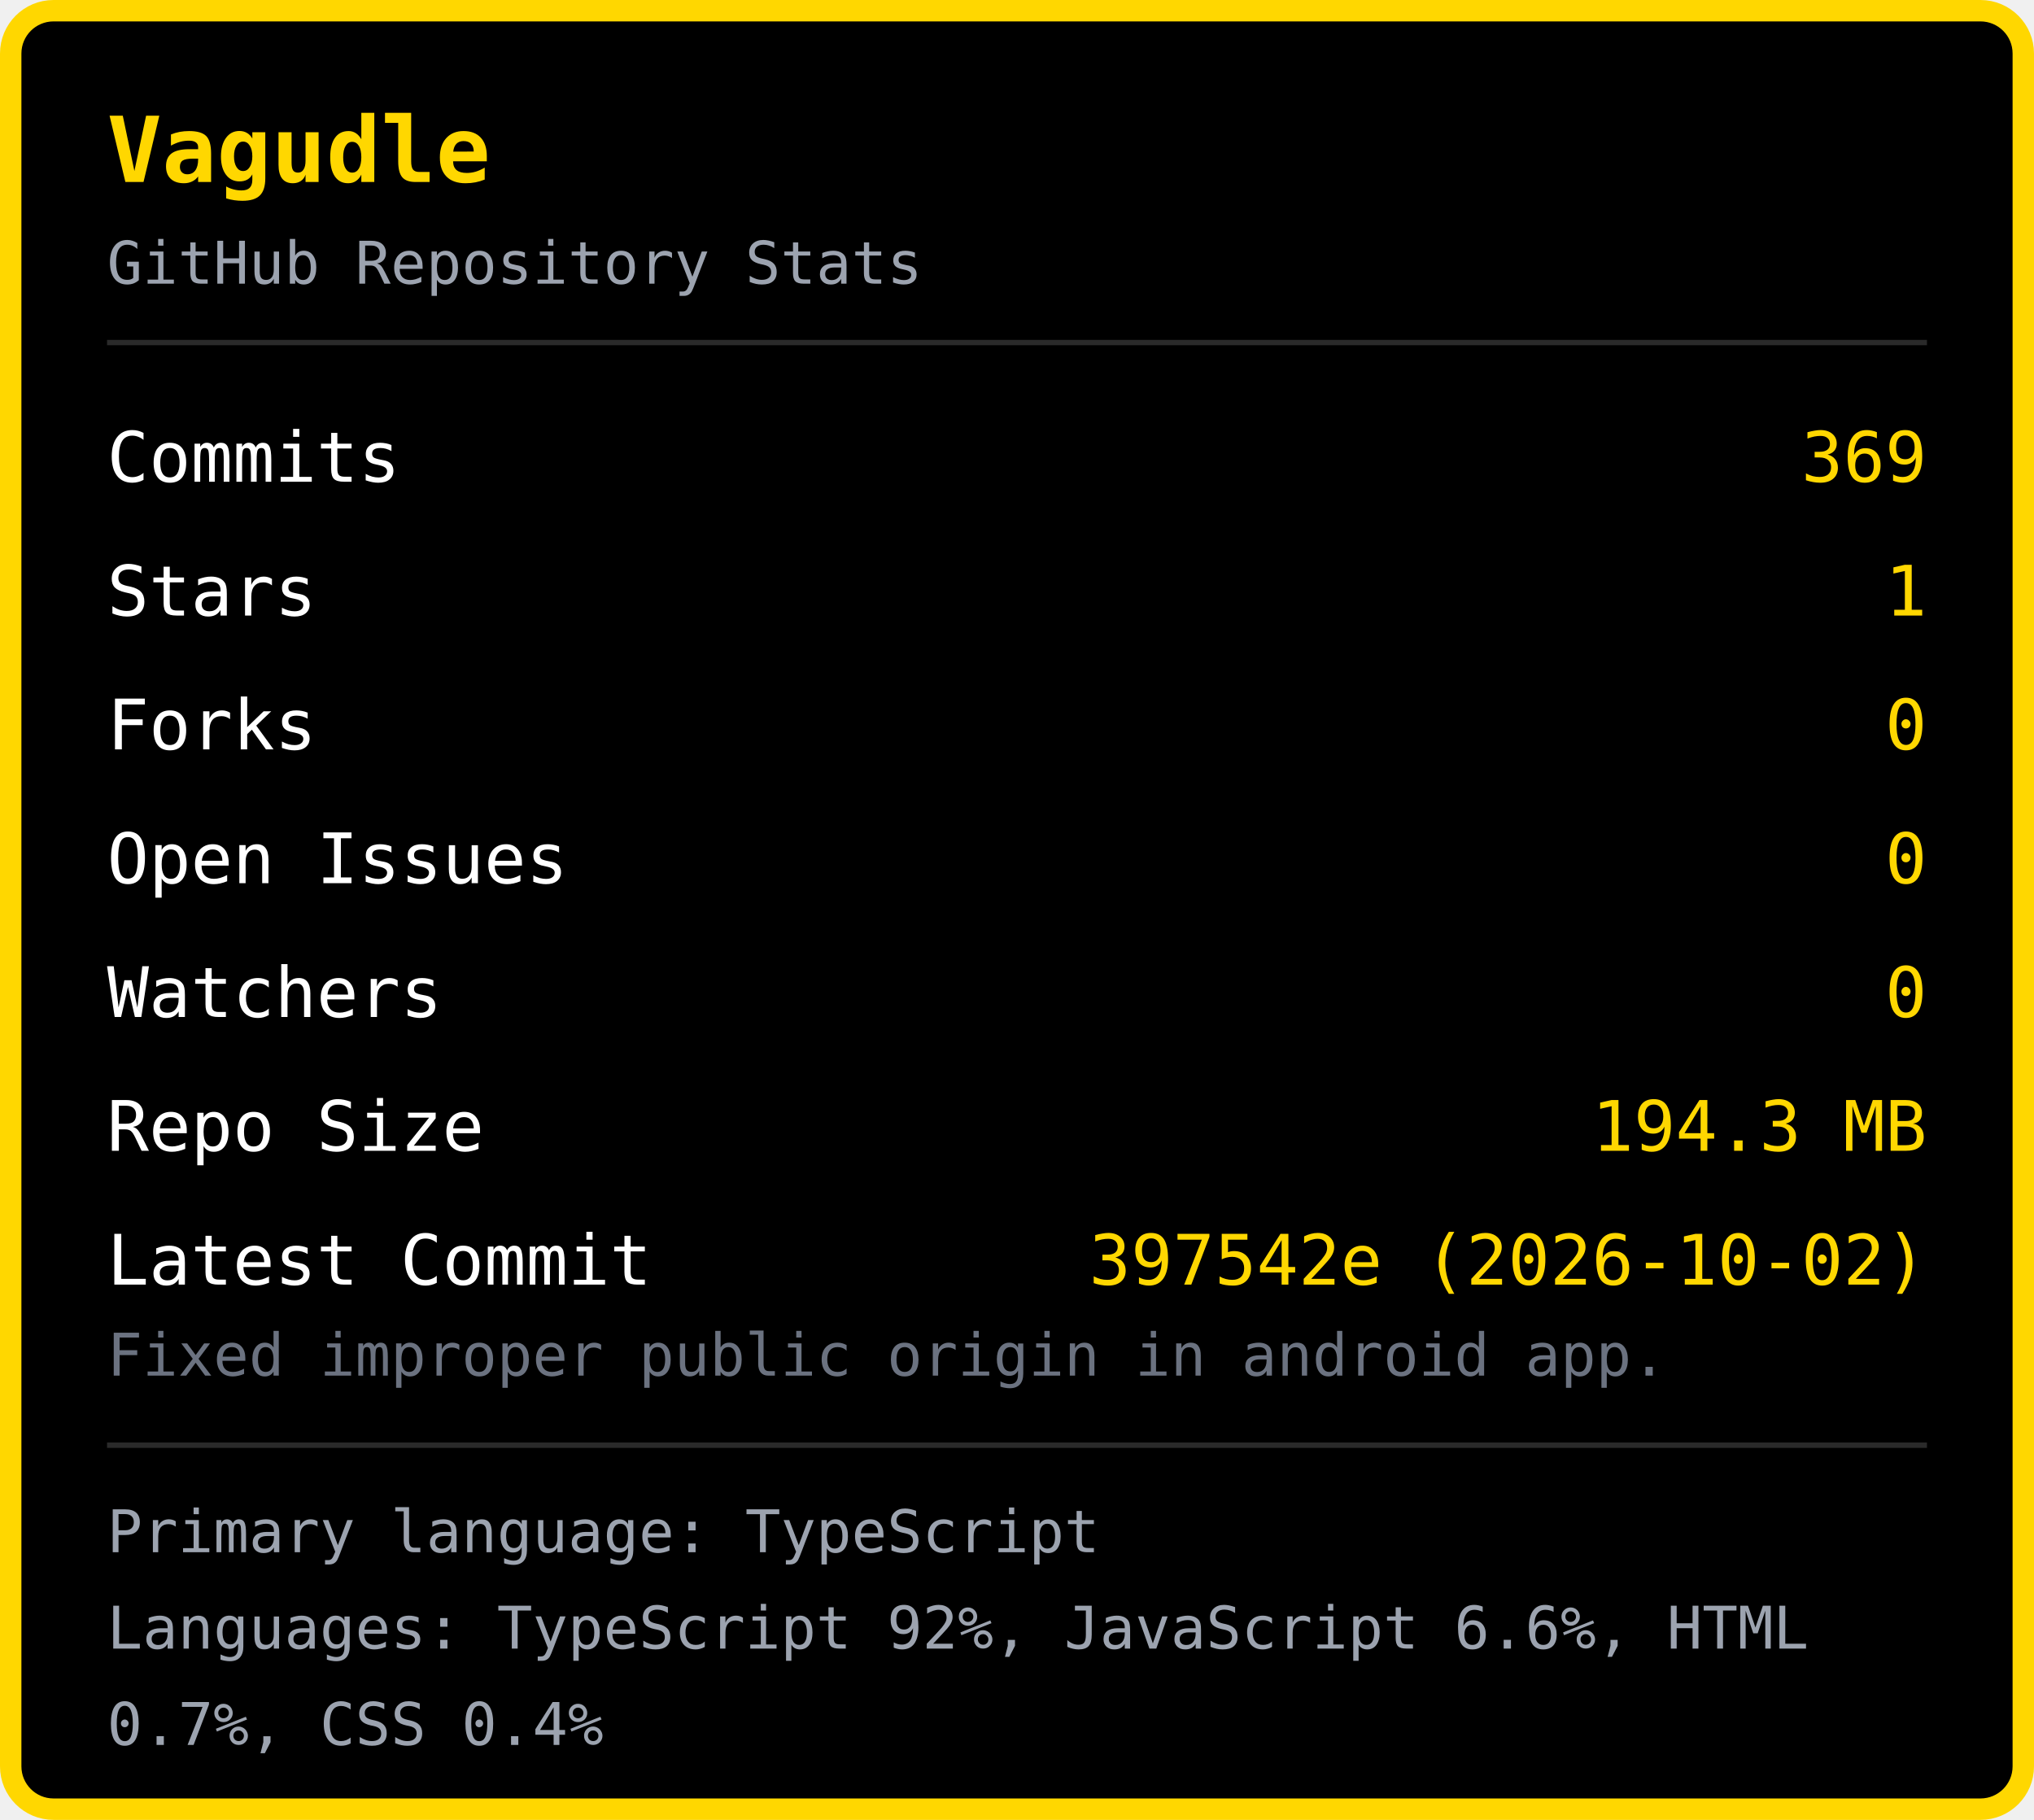
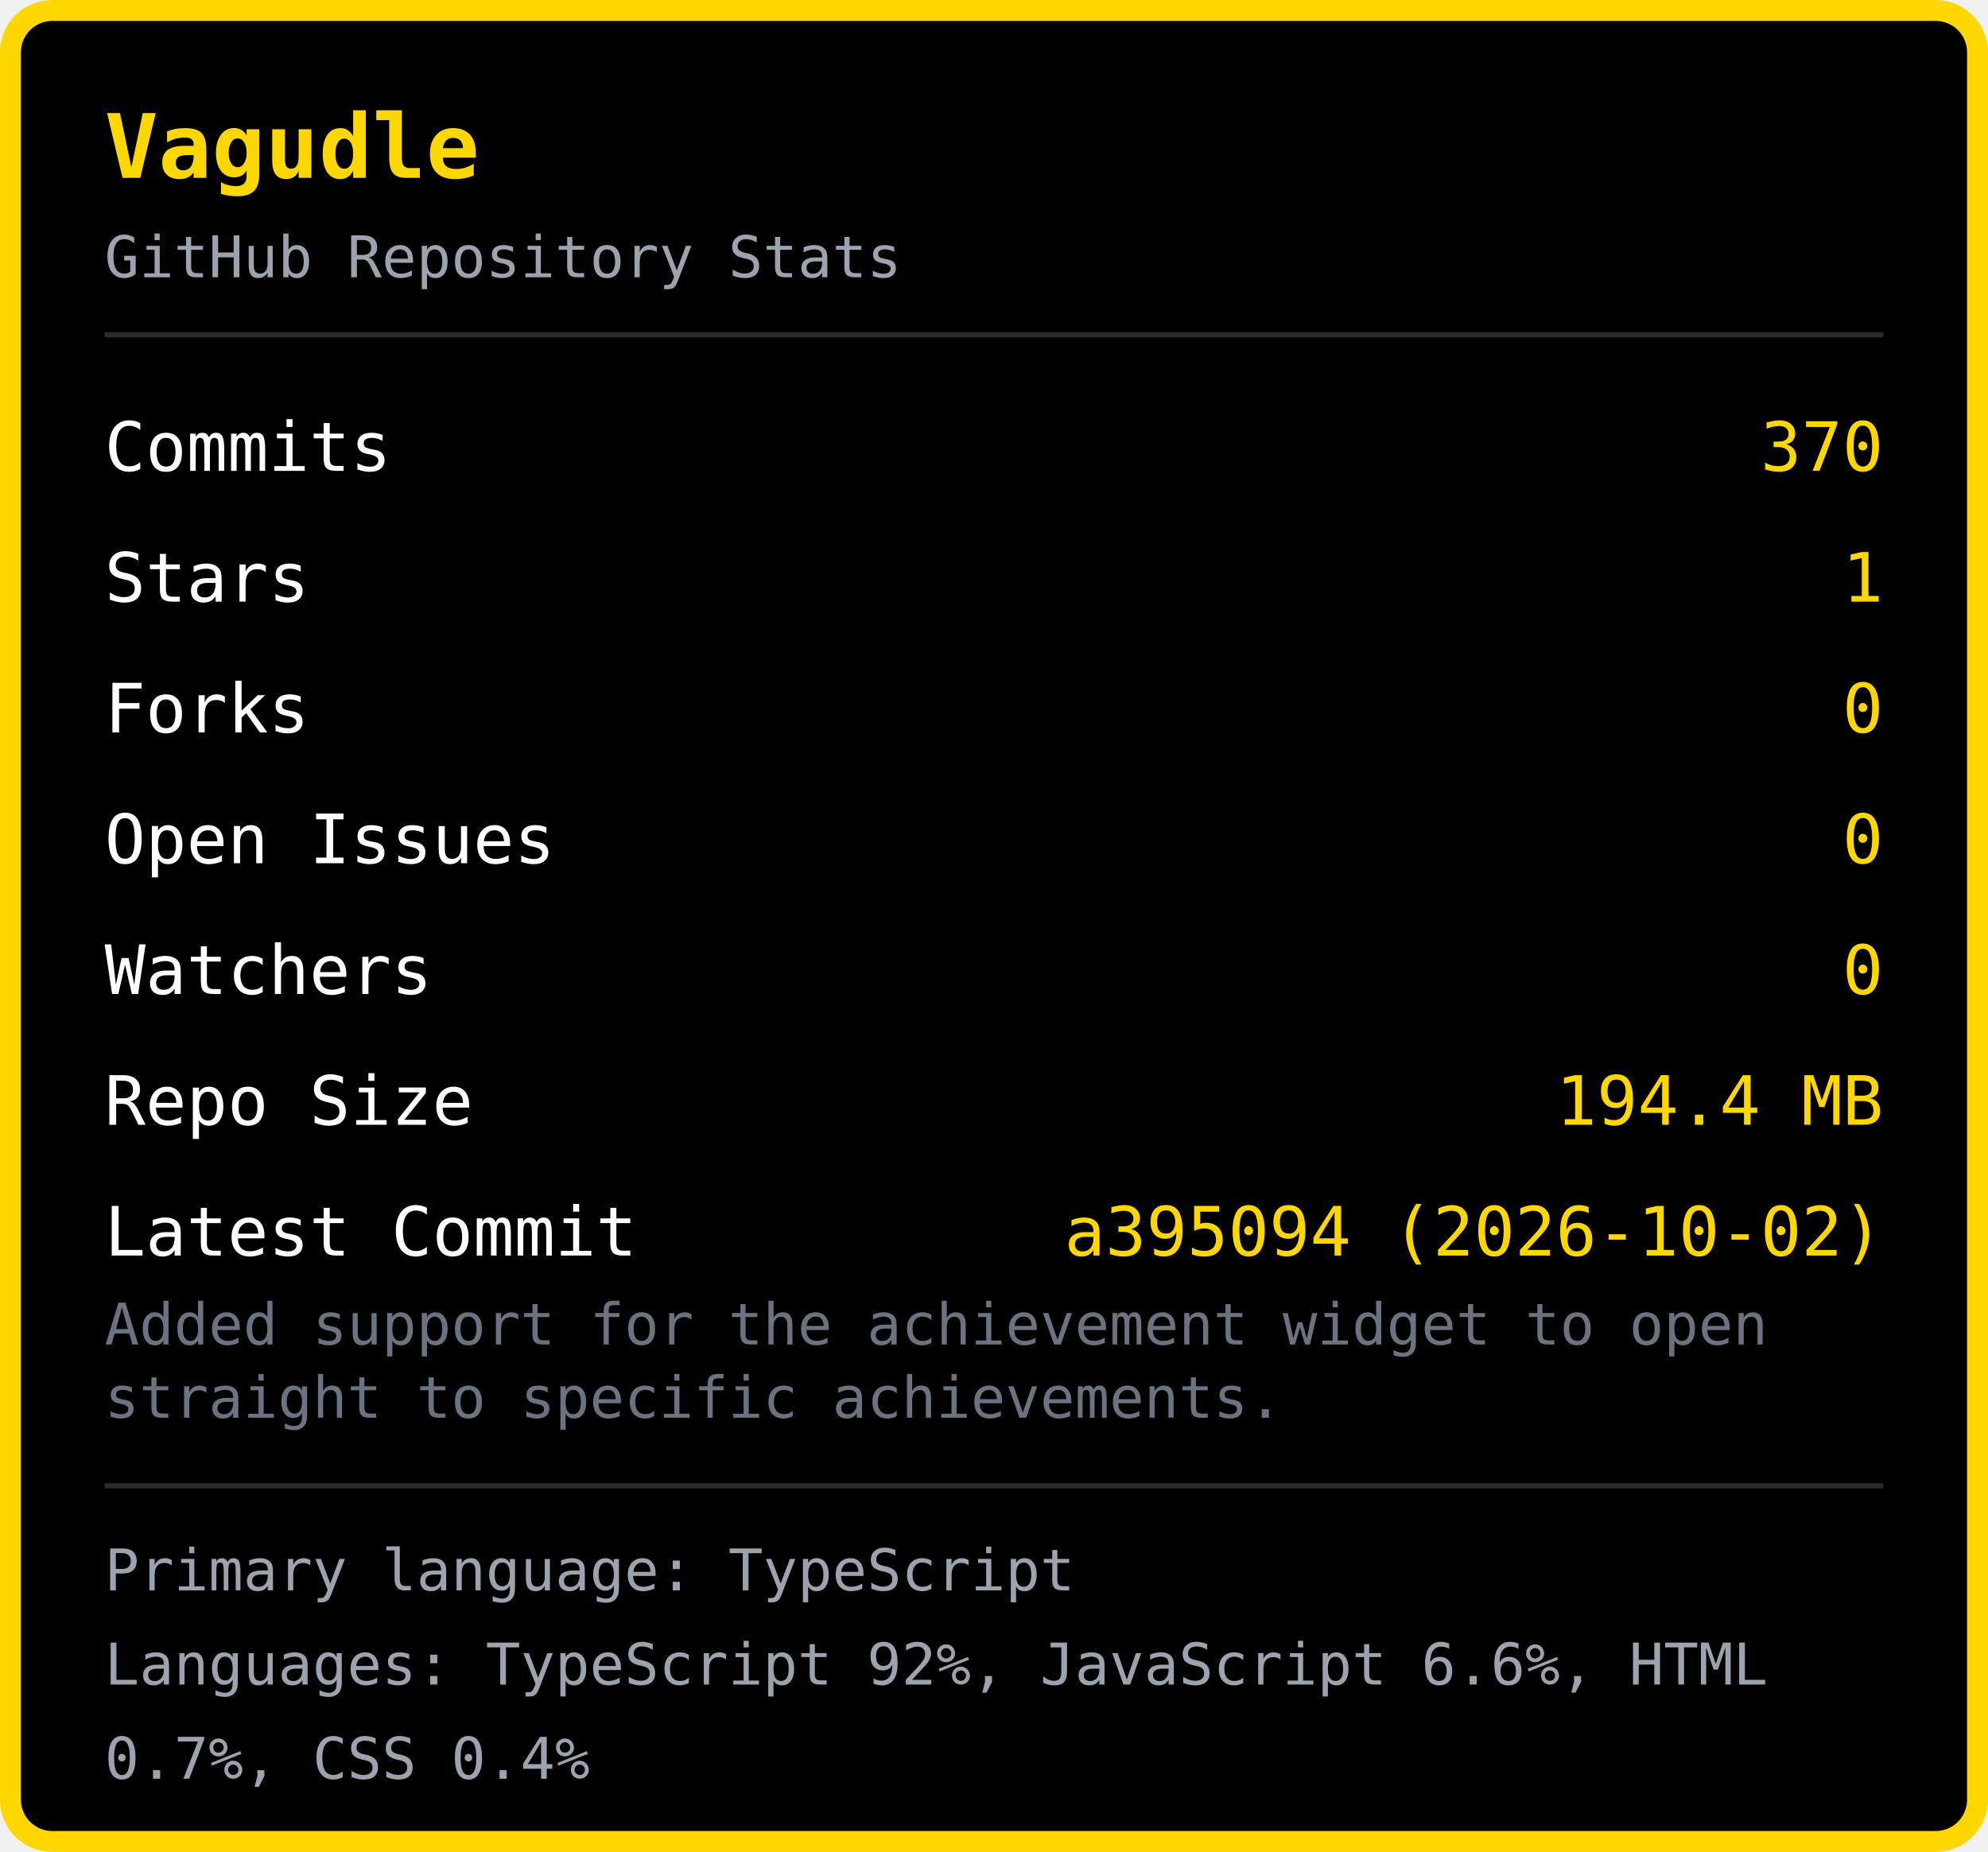
- <svg xmlns="http://www.w3.org/2000/svg" width="380" height="340" viewBox="0 0 380 340">
-   <rect x="2" y="2" width="376" height="336" rx="8" fill="#000000" stroke="#FFD700" stroke-width="4" />
+ <svg xmlns="http://www.w3.org/2000/svg" width="380" height="354" viewBox="0 0 380 354">
+   <rect x="2" y="2" width="376" height="350" rx="8" fill="#000000" stroke="#FFD700" stroke-width="4" />
  <text x="20" y="34" font-family="monospace" font-size="17" font-weight="bold" fill="#FFD700">Vagudle</text>
  <text x="20" y="53" font-family="monospace" font-size="11" fill="#9ca3af">GitHub Repository Stats</text>
  <line x1="20" y1="64" x2="360" y2="64" stroke="#2a2a2a" stroke-width="1" />
  <text x="20" y="90" font-family="monospace" font-size="13" fill="#ffffff">Commits</text>
-   <text x="360" y="90" font-family="monospace" font-size="13" fill="#FFD700" text-anchor="end">369</text>
+   <text x="360" y="90" font-family="monospace" font-size="13" fill="#FFD700" text-anchor="end">370</text>
  <text x="20" y="115" font-family="monospace" font-size="13" fill="#ffffff">Stars</text>
  <text x="360" y="115" font-family="monospace" font-size="13" fill="#FFD700" text-anchor="end">1</text>
  <text x="20" y="140" font-family="monospace" font-size="13" fill="#ffffff">Forks</text>
  <text x="360" y="140" font-family="monospace" font-size="13" fill="#FFD700" text-anchor="end">0</text>
  <text x="20" y="165" font-family="monospace" font-size="13" fill="#ffffff">Open Issues</text>
  <text x="360" y="165" font-family="monospace" font-size="13" fill="#FFD700" text-anchor="end">0</text>
  <text x="20" y="190" font-family="monospace" font-size="13" fill="#ffffff">Watchers</text>
  <text x="360" y="190" font-family="monospace" font-size="13" fill="#FFD700" text-anchor="end">0</text>
  <text x="20" y="215" font-family="monospace" font-size="13" fill="#ffffff">Repo Size</text>
-   <text x="360" y="215" font-family="monospace" font-size="13" fill="#FFD700" text-anchor="end">194.3 MB</text>
+   <text x="360" y="215" font-family="monospace" font-size="13" fill="#FFD700" text-anchor="end">194.4 MB</text>
  <text x="20" y="240" font-family="monospace" font-size="13" fill="#ffffff">Latest Commit</text>
-   <text x="360" y="240" font-family="monospace" font-size="13" fill="#FFD700" text-anchor="end">397542e (2026-10-02)</text>
-   <text x="20" y="257" font-family="monospace" font-size="11" fill="#6b7280">Fixed improper public origin in android app.</text>
-   <line x1="20" y1="270" x2="360" y2="270" stroke="#2a2a2a" stroke-width="1" />
-   <text x="20" y="290" font-family="monospace" font-size="11" fill="#9ca3af">Primary language: TypeScript</text>
-   <text x="20" y="308" font-family="monospace" font-size="11" fill="#9ca3af">Languages: TypeScript 92%, JavaScript 6.6%, HTML </text>
-   <text x="20" y="326" font-family="monospace" font-size="11" fill="#9ca3af">0.7%, CSS 0.4%</text>
+   <text x="360" y="240" font-family="monospace" font-size="13" fill="#FFD700" text-anchor="end">a395094 (2026-10-02)</text>
+   <text x="20" y="257" font-family="monospace" font-size="11" fill="#6b7280">Added support for the achievement widget to open </text>
+   <text x="20" y="271" font-family="monospace" font-size="11" fill="#6b7280">straight to specific achievements.</text>
+   <line x1="20" y1="284" x2="360" y2="284" stroke="#2a2a2a" stroke-width="1" />
+   <text x="20" y="304" font-family="monospace" font-size="11" fill="#9ca3af">Primary language: TypeScript</text>
+   <text x="20" y="322" font-family="monospace" font-size="11" fill="#9ca3af">Languages: TypeScript 92%, JavaScript 6.6%, HTML </text>
+   <text x="20" y="340" font-family="monospace" font-size="11" fill="#9ca3af">0.7%, CSS 0.4%</text>
</svg>
